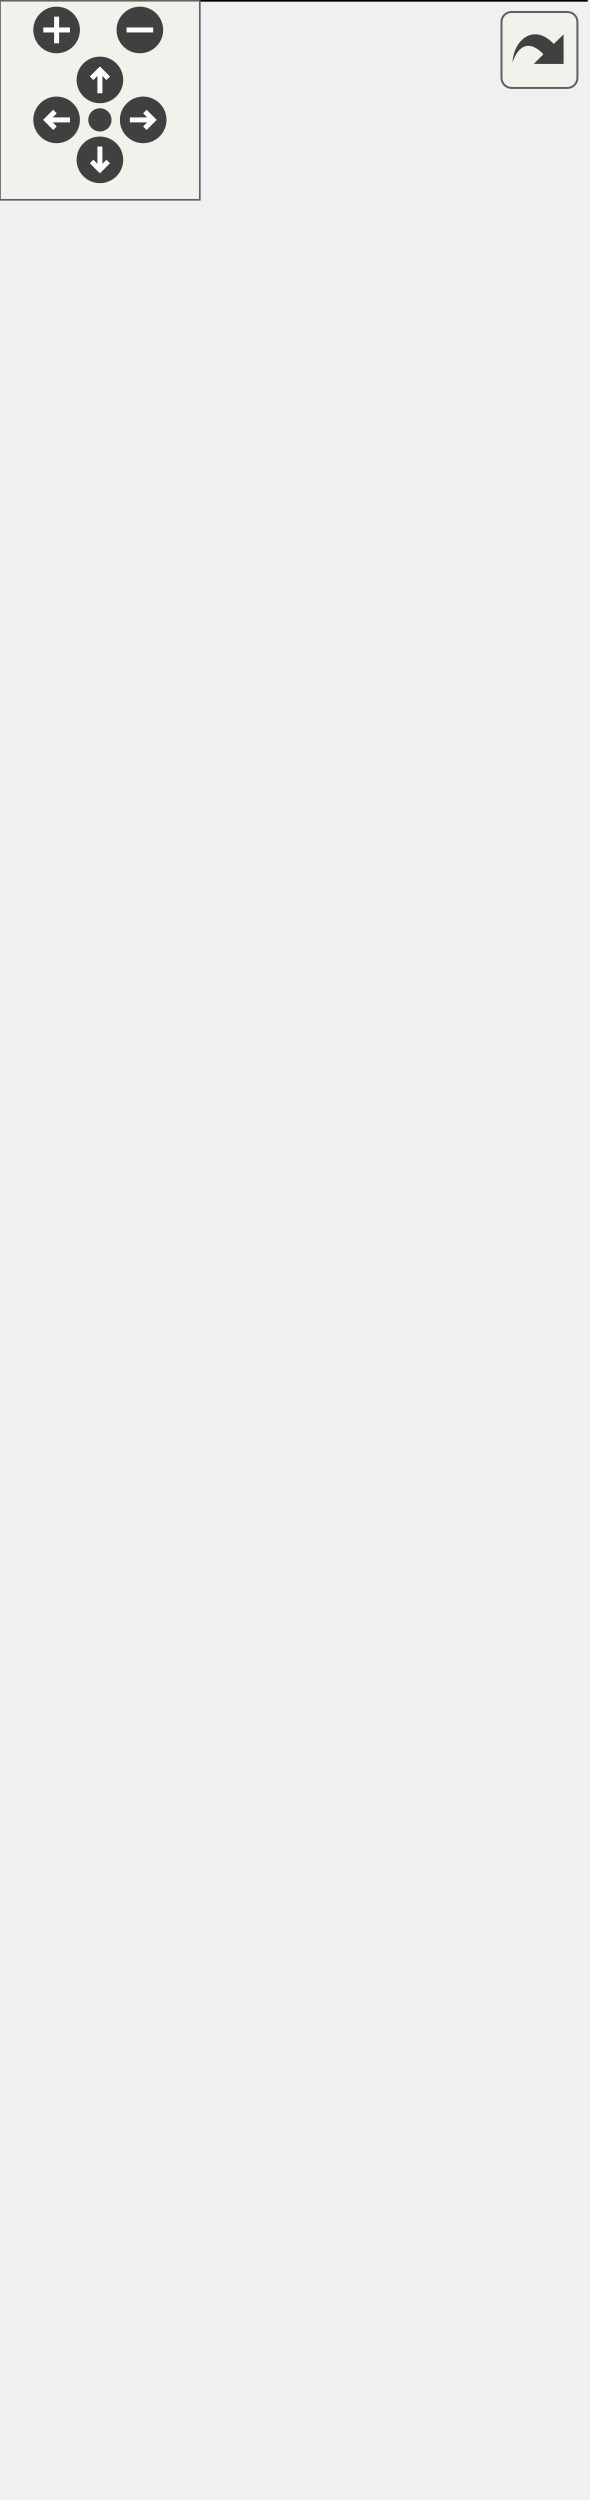
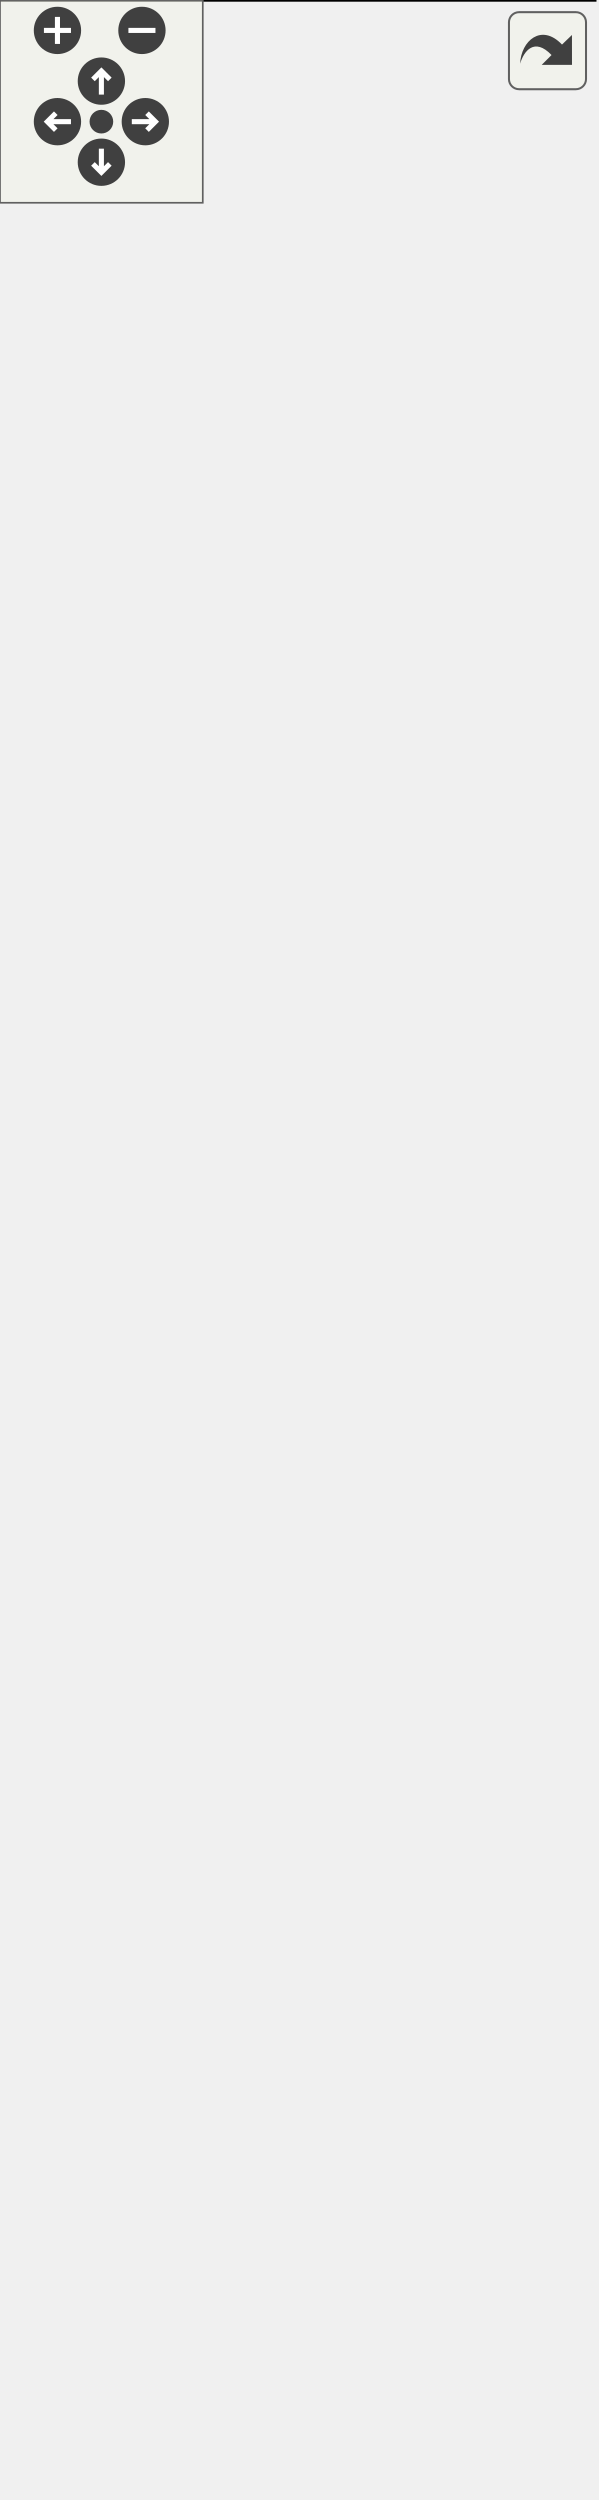
<svg xmlns="http://www.w3.org/2000/svg" xmlns:xlink="http://www.w3.org/1999/xlink" id="main" version="1.1" xml:space="preserve">
  <style type="text/css">
.edge:hover path { stroke: red; }
.edge:hover polygon { stroke: red; fill: red; }
</style>
  <defs>
    <circle id="rim" cx="0" cy="0" r="7" />
    <circle id="rim2" cx="0" cy="0" r="3.5" />
    <g id="zoomPlus">
      <use xlink:href="#rim" fill="#404040">
        <set attributeName="fill" to="#808080" begin="zoomplus.mouseover" end="zoomplus.mouseout" />
      </use>
      <path d="M-4,0h8M0,-4v8" fill="none" stroke="white" stroke-width="1.5" pointer-events="none" />
    </g>
    <g id="zoomMin">
      <use xlink:href="#rim" fill="#404040">
        <set attributeName="fill" to="#808080" begin="zoomminus.mouseover" end="zoomminus.mouseout" />
      </use>
      <path d="M-4,0h8" fill="none" stroke="white" stroke-width="1.5" pointer-events="none" />
    </g>
    <g id="dirArrow">
      <path fill="none" stroke="white" stroke-width="1.5" d="M0,-3.0v7 M-2.5,-0.5L0,-3.0L2.5,-0.5" />
    </g>
    <g id="resetDef">
      <use xlink:href="#rim2" fill="#404040">
        <set attributeName="fill" to="#808080" begin="reset.mouseover" end="reset.mouseout" />
      </use>
    </g>
  </defs>
  <svg id="graph" class="graph">
    <g id="viewport">
      <g id="node1" class="node">
        <g id="a_node1">
          <a xlink:title="CXXIter iterator source that takes over the input item source, and moves its items through the elemen...">
            <polygon fill="#bfbfbf" stroke="black" points="176,-41 0,-41 0,0 176,0 176,-41" />
            <text text-anchor="middle" x="88" y="-29" font-family="Helvetica,sans-Serif" font-size="10.00">{CXXIter::SrcMov&lt; TContainer &gt;</text>
            <text text-anchor="start" x="8" y="-18" font-family="Helvetica,sans-Serif" font-size="10.00">||+ SrcMov()</text>
            <text text-anchor="middle" x="88" y="-7" font-family="Helvetica,sans-Serif" font-size="10.00">}</text>
          </a>
        </g>
      </g>
      <g id="node2" class="node">
        <g id="a_node2">
          <a xlink:href="classCXXIter_1_1IterApi.html" target="_top" xlink:title=" ">
-             <polygon fill="none" stroke="black" points="160.5,-690 15.5,-690 15.5,-77 160.5,-77 160.5,-690" />
-             <text text-anchor="start" x="23.5" y="-678" font-family="Helvetica,sans-Serif" font-size="10.00">{CXXIter::IterApi&lt; SrcMov</text>
-             <text text-anchor="middle" x="88" y="-667" font-family="Helvetica,sans-Serif" font-size="10.00">&lt; TContainer &gt; &gt;</text>
-             <text text-anchor="start" x="23.5" y="-656" font-family="Helvetica,sans-Serif" font-size="10.00">||+ ~IterApi()</text>
-             <text text-anchor="start" x="23.5" y="-645" font-family="Helvetica,sans-Serif" font-size="10.00">+ begin()</text>
+             <polygon fill="none" stroke="black" points="160.5,-679 15.5,-679 15.5,-77 160.5,-77 160.5,-679" />
+             <text text-anchor="start" x="23.5" y="-667" font-family="Helvetica,sans-Serif" font-size="10.00">{CXXIter::IterApi&lt; SrcMov</text>
+             <text text-anchor="middle" x="88" y="-656" font-family="Helvetica,sans-Serif" font-size="10.00">&lt; TContainer &gt; &gt;</text>
+             <text text-anchor="start" x="23.5" y="-645" font-family="Helvetica,sans-Serif" font-size="10.00">||+ begin()</text>
            <text text-anchor="start" x="23.5" y="-634" font-family="Helvetica,sans-Serif" font-size="10.00">+ end()</text>
            <text text-anchor="start" x="23.5" y="-623" font-family="Helvetica,sans-Serif" font-size="10.00">+ sizeHint()</text>
            <text text-anchor="start" x="23.5" y="-612" font-family="Helvetica,sans-Serif" font-size="10.00">+ size()</text>
            <text text-anchor="start" x="23.5" y="-601" font-family="Helvetica,sans-Serif" font-size="10.00">+ next()</text>
            <text text-anchor="start" x="23.5" y="-590" font-family="Helvetica,sans-Serif" font-size="10.00">+ advanceBy()</text>
            <text text-anchor="start" x="23.5" y="-579" font-family="Helvetica,sans-Serif" font-size="10.00">+ nextBack()</text>
            <text text-anchor="start" x="23.5" y="-568" font-family="Helvetica,sans-Serif" font-size="10.00">+ forEach()</text>
            <text text-anchor="start" x="23.5" y="-557" font-family="Helvetica,sans-Serif" font-size="10.00">+ collect()</text>
            <text text-anchor="start" x="23.5" y="-546" font-family="Helvetica,sans-Serif" font-size="10.00">+ collect()</text>
            <text text-anchor="start" x="23.5" y="-535" font-family="Helvetica,sans-Serif" font-size="10.00">+ collectInto()</text>
            <text text-anchor="start" x="23.5" y="-524" font-family="Helvetica,sans-Serif" font-size="10.00">+ fold()</text>
            <text text-anchor="start" x="23.5" y="-513" font-family="Helvetica,sans-Serif" font-size="10.00">+ all()</text>
            <text text-anchor="start" x="23.5" y="-502" font-family="Helvetica,sans-Serif" font-size="10.00">+ all()</text>
            <text text-anchor="start" x="23.5" y="-491" font-family="Helvetica,sans-Serif" font-size="10.00">+ any()</text>
            <text text-anchor="start" x="23.5" y="-480" font-family="Helvetica,sans-Serif" font-size="10.00">+ any()</text>
            <text text-anchor="start" x="23.5" y="-469" font-family="Helvetica,sans-Serif" font-size="10.00">+ findIdx()</text>
            <text text-anchor="start" x="23.5" y="-458" font-family="Helvetica,sans-Serif" font-size="10.00">and 20 more...</text>
            <text text-anchor="start" x="23.5" y="-447" font-family="Helvetica,sans-Serif" font-size="10.00">+ cast()</text>
            <text text-anchor="start" x="23.5" y="-436" font-family="Helvetica,sans-Serif" font-size="10.00">+ copied()</text>
            <text text-anchor="start" x="23.5" y="-425" font-family="Helvetica,sans-Serif" font-size="10.00">+ indexed()</text>
            <text text-anchor="start" x="23.5" y="-414" font-family="Helvetica,sans-Serif" font-size="10.00">+ flagLast()</text>
            <text text-anchor="start" x="23.5" y="-403" font-family="Helvetica,sans-Serif" font-size="10.00">+ filter()</text>
            <text text-anchor="start" x="23.5" y="-392" font-family="Helvetica,sans-Serif" font-size="10.00">+ unique()</text>
            <text text-anchor="start" x="23.5" y="-381" font-family="Helvetica,sans-Serif" font-size="10.00">+ unique()</text>
            <text text-anchor="start" x="23.5" y="-370" font-family="Helvetica,sans-Serif" font-size="10.00">+ reverse()</text>
            <text text-anchor="start" x="23.5" y="-359" font-family="Helvetica,sans-Serif" font-size="10.00">+ chunked()</text>
            <text text-anchor="start" x="23.5" y="-348" font-family="Helvetica,sans-Serif" font-size="10.00">+ chunkedExact()</text>
            <text text-anchor="start" x="23.5" y="-337" font-family="Helvetica,sans-Serif" font-size="10.00">and 20 more...</text>
            <text text-anchor="start" x="23.5" y="-326" font-family="Helvetica,sans-Serif" font-size="10.00">* forEach()</text>
            <text text-anchor="start" x="23.5" y="-315" font-family="Helvetica,sans-Serif" font-size="10.00">* collect()</text>
            <text text-anchor="start" x="23.5" y="-304" font-family="Helvetica,sans-Serif" font-size="10.00">* collect()</text>
            <text text-anchor="start" x="23.5" y="-293" font-family="Helvetica,sans-Serif" font-size="10.00">* collectInto()</text>
            <text text-anchor="start" x="23.5" y="-282" font-family="Helvetica,sans-Serif" font-size="10.00">* fold()</text>
            <text text-anchor="start" x="23.5" y="-271" font-family="Helvetica,sans-Serif" font-size="10.00">* all()</text>
            <text text-anchor="start" x="23.5" y="-260" font-family="Helvetica,sans-Serif" font-size="10.00">* all()</text>
            <text text-anchor="start" x="23.5" y="-249" font-family="Helvetica,sans-Serif" font-size="10.00">* any()</text>
            <text text-anchor="start" x="23.5" y="-238" font-family="Helvetica,sans-Serif" font-size="10.00">* any()</text>
            <text text-anchor="start" x="23.5" y="-227" font-family="Helvetica,sans-Serif" font-size="10.00">* findIdx()</text>
            <text text-anchor="start" x="23.5" y="-216" font-family="Helvetica,sans-Serif" font-size="10.00">and 20 more...</text>
            <text text-anchor="start" x="23.5" y="-205" font-family="Helvetica,sans-Serif" font-size="10.00">* cast()</text>
            <text text-anchor="start" x="23.5" y="-194" font-family="Helvetica,sans-Serif" font-size="10.00">* copied()</text>
            <text text-anchor="start" x="23.5" y="-183" font-family="Helvetica,sans-Serif" font-size="10.00">* indexed()</text>
            <text text-anchor="start" x="23.5" y="-172" font-family="Helvetica,sans-Serif" font-size="10.00">* flagLast()</text>
            <text text-anchor="start" x="23.5" y="-161" font-family="Helvetica,sans-Serif" font-size="10.00">* filter()</text>
            <text text-anchor="start" x="23.5" y="-150" font-family="Helvetica,sans-Serif" font-size="10.00">* unique()</text>
            <text text-anchor="start" x="23.5" y="-139" font-family="Helvetica,sans-Serif" font-size="10.00">* unique()</text>
            <text text-anchor="start" x="23.5" y="-128" font-family="Helvetica,sans-Serif" font-size="10.00">* reverse()</text>
            <text text-anchor="start" x="23.5" y="-117" font-family="Helvetica,sans-Serif" font-size="10.00">* chunked()</text>
            <text text-anchor="start" x="23.5" y="-106" font-family="Helvetica,sans-Serif" font-size="10.00">* chunkedExact()</text>
            <text text-anchor="start" x="23.5" y="-95" font-family="Helvetica,sans-Serif" font-size="10.00">and 20 more...</text>
            <text text-anchor="middle" x="88" y="-84" font-family="Helvetica,sans-Serif" font-size="10.00">}</text>
          </a>
        </g>
      </g>
      <g id="edge1" class="edge">
-         <path fill="none" stroke="midnightblue" d="M88,-66.52C88,-56.72 88,-48.17 88,-41.24" />
-         <polygon fill="none" stroke="midnightblue" points="84.5,-66.72 88,-76.72 91.5,-66.72 84.5,-66.72" />
+         <path fill="none" stroke="midnightblue" d="M88,-66.47C88,-56.69 88,-48.16 88,-41.23" />
+         <polygon fill="none" stroke="midnightblue" points="84.5,-66.66 88,-76.66 91.5,-66.66 84.5,-66.66" />
      </g>
    </g>
  </svg>
  <g id="navigator" transform="translate(0 0)" fill="#404254">
    <rect fill="#f2f5e9" fill-opacity="0.5" stroke="#606060" stroke-width=".5" x="0" y="0" width="60" height="60" />
    <use id="zoomplus" xlink:href="#zoomPlus" x="17" y="9" />
    <use id="zoomminus" xlink:href="#zoomMin" x="42" y="9" />
    <use id="reset" xlink:href="#resetDef" x="30" y="36" />
    <g id="arrowUp" xlink:href="#dirArrow" transform="translate(30 24)">
      <use xlink:href="#rim" fill="#404040">
        <set attributeName="fill" to="#808080" begin="arrowUp.mouseover" end="arrowUp.mouseout" />
      </use>
      <path fill="none" stroke="white" stroke-width="1.5" d="M0,-3.0v7 M-2.5,-0.5L0,-3.0L2.5,-0.5" />
    </g>
    <g id="arrowRight" xlink:href="#dirArrow" transform="rotate(90) translate(36 -43)">
      <use xlink:href="#rim" fill="#404040">
        <set attributeName="fill" to="#808080" begin="arrowRight.mouseover" end="arrowRight.mouseout" />
      </use>
      <path fill="none" stroke="white" stroke-width="1.5" d="M0,-3.0v7 M-2.5,-0.5L0,-3.0L2.5,-0.5" />
    </g>
    <g id="arrowDown" xlink:href="#dirArrow" transform="rotate(180) translate(-30 -48)">
      <use xlink:href="#rim" fill="#404040">
        <set attributeName="fill" to="#808080" begin="arrowDown.mouseover" end="arrowDown.mouseout" />
      </use>
      <path fill="none" stroke="white" stroke-width="1.5" d="M0,-3.0v7 M-2.5,-0.5L0,-3.0L2.5,-0.5" />
    </g>
    <g id="arrowLeft" xlink:href="#dirArrow" transform="rotate(270) translate(-36 17)">
      <use xlink:href="#rim" fill="#404040">
        <set attributeName="fill" to="#808080" begin="arrowLeft.mouseover" end="arrowLeft.mouseout" />
      </use>
      <path fill="none" stroke="white" stroke-width="1.5" d="M0,-3.0v7 M-2.5,-0.5L0,-3.0L2.5,-0.5" />
    </g>
  </g>
  <svg viewBox="0 0 15 15" width="100%" height="30px" preserveAspectRatio="xMaxYMin meet">
    <g id="arrow_out" transform="scale(0.3 0.3)">
      <a xlink:href="classCXXIter_1_1SrcMov__coll__graph_org.svg" target="_base">
        <rect id="button" ry="5" rx="5" y="6" x="6" height="38" width="38" fill="#f2f5e9" fill-opacity="0.5" stroke="#606060" stroke-width="1.0" />
        <path id="arrow" d="M 11.5,31.437 C 11.94,20.098 22.043,11.323 32.159,21.979 L 37.069,17.246 C 37.069,17.246 37.088,32 37.088,32 L 22.16,31.978 C 22.16,31.978 26.998,27.14 26.998,27.14 C 18.529,18.264 13.292,25.23 11.5,31.437 z" style="fill:#404040;" />
      </a>
    </g>
  </svg>
</svg>
